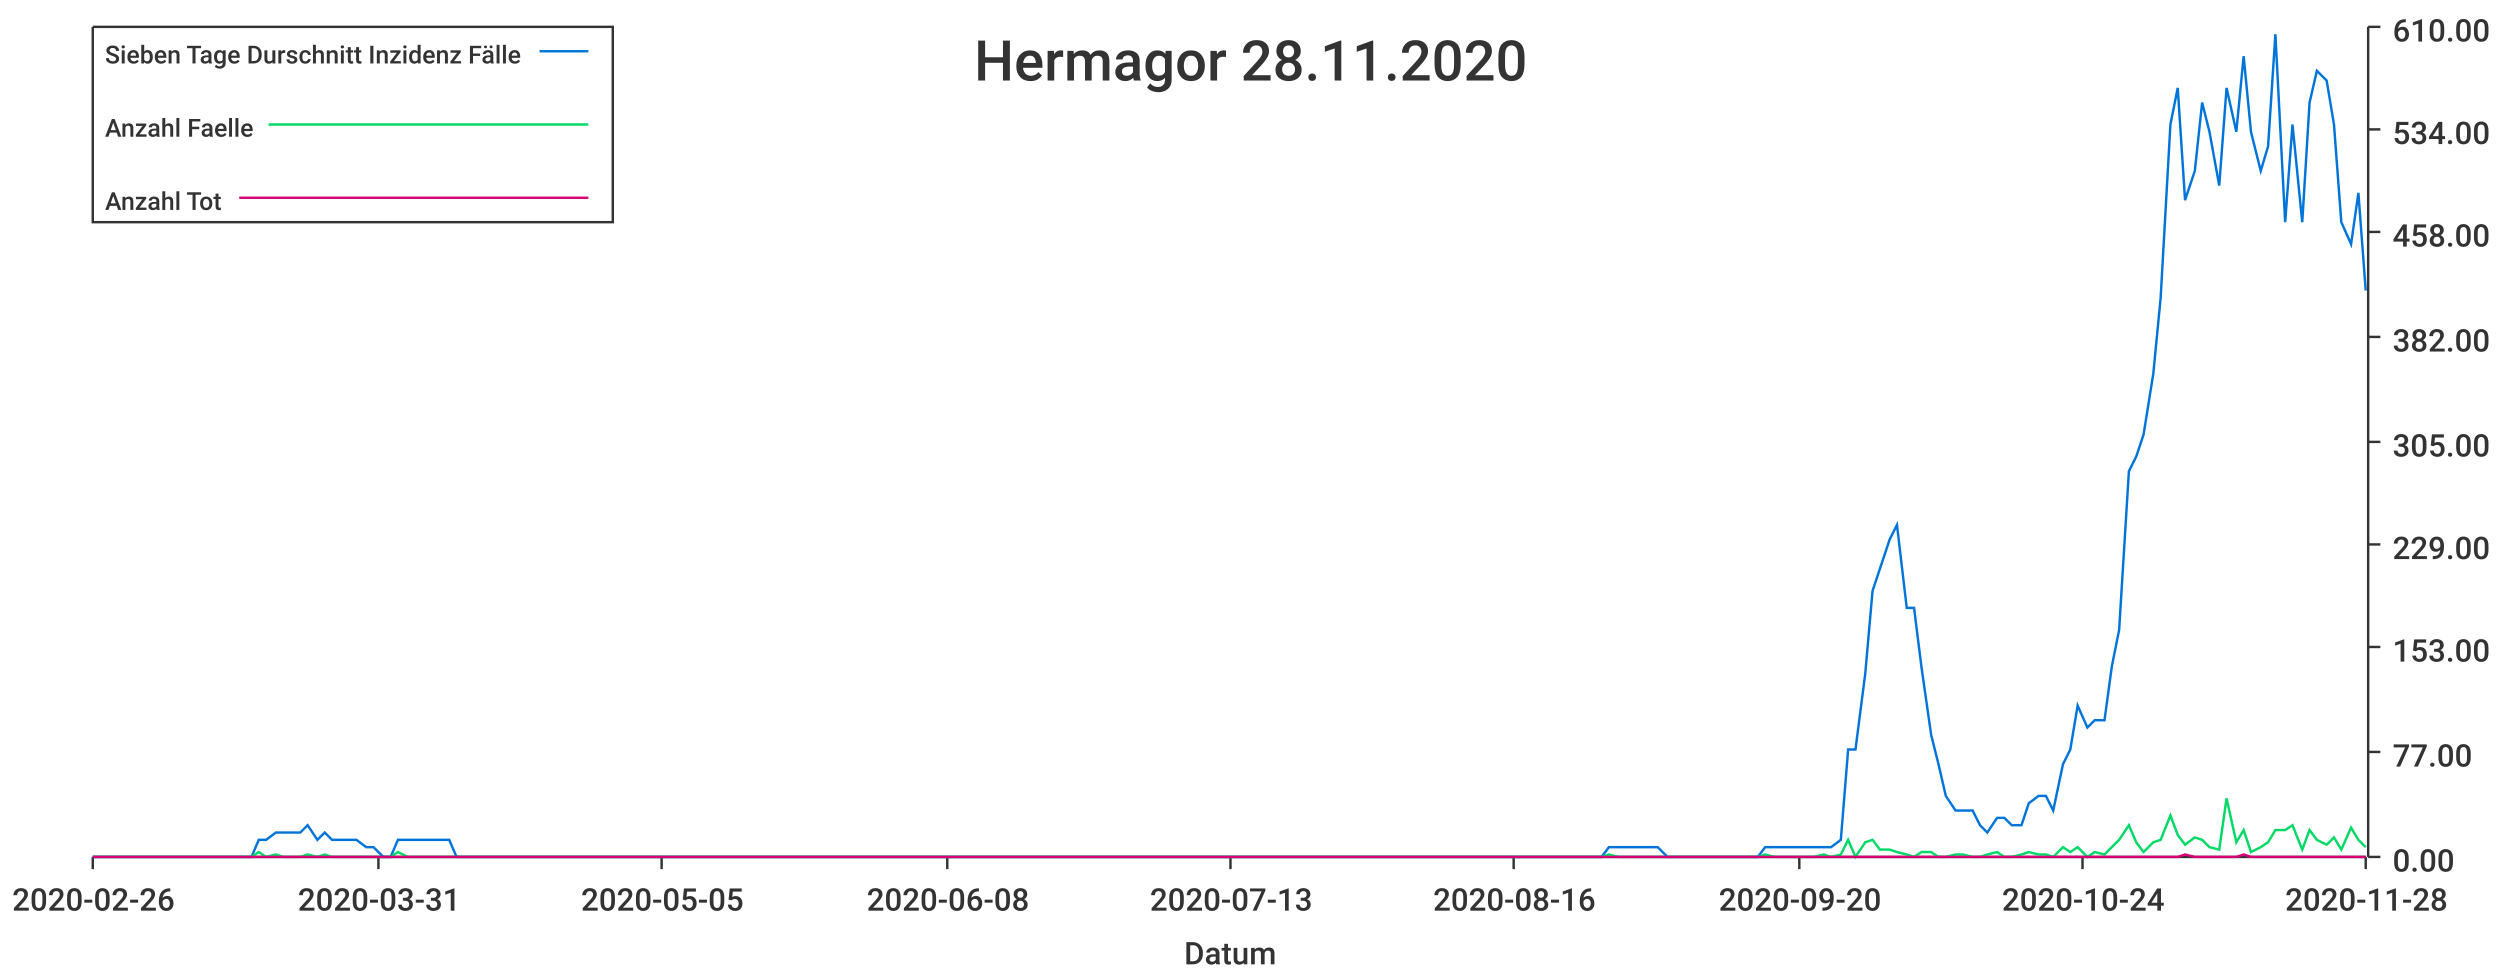
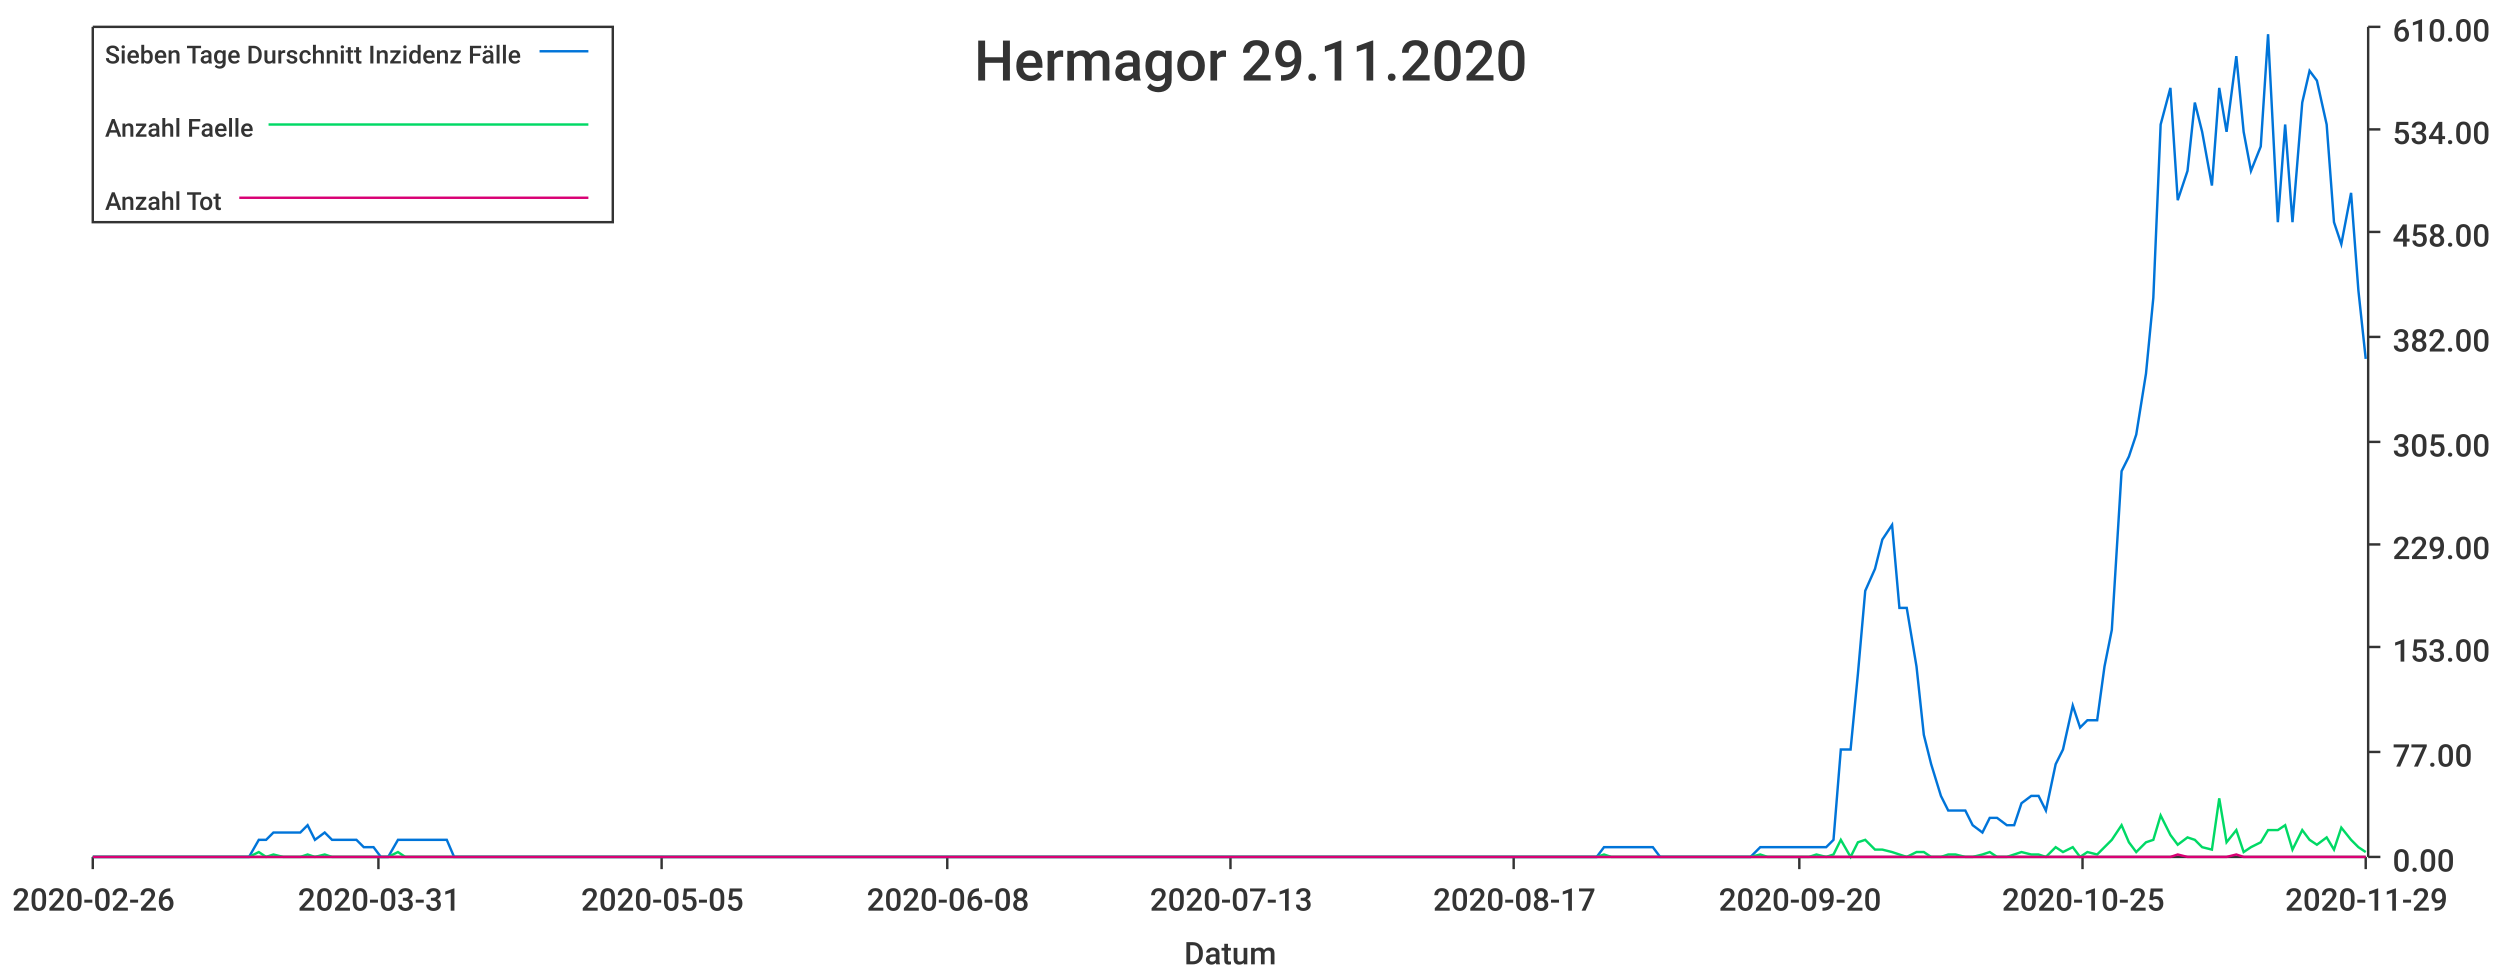
<svg xmlns="http://www.w3.org/2000/svg" width="1024" height="400">\n<path d="M 0 0 L 1024 0 L 1024 400 L 0 400 L 0 0" style="stroke-width:0;stroke:rgba(255,255,255,1.0);fill:rgba(255,255,255,1.0)" />
  <path d="M 38 11 L 969 11 L 969 351 L 38 351 L 38 11" style="stroke-width:0;stroke:rgba(255,255,255,1.0);fill:rgba(255,255,255,1.0)" />
  <path d="M 38 351 L 969 351" style="stroke-width:1;stroke:rgba(51,51,51,1.0);fill:none" />
  <path d="M 38 351 L 38 356" style="stroke-width:1;stroke:rgba(51,51,51,1.0);fill:none" />
  <text x="5" y="373" style="stroke-width:0;stroke:none;fill:rgba(51,51,51,1.0);font-size:12.8px;font-family:'Roboto Medium',sans-serif">2020-02-26</text>
  <path d="M 155 351 L 155 356" style="stroke-width:1;stroke:rgba(51,51,51,1.0);fill:none" />
  <text x="122" y="373" style="stroke-width:0;stroke:none;fill:rgba(51,51,51,1.0);font-size:12.8px;font-family:'Roboto Medium',sans-serif">2020-03-31</text>
  <path d="M 271 351 L 271 356" style="stroke-width:1;stroke:rgba(51,51,51,1.0);fill:none" />
  <text x="238" y="373" style="stroke-width:0;stroke:none;fill:rgba(51,51,51,1.0);font-size:12.8px;font-family:'Roboto Medium',sans-serif">2020-05-05</text>
  <path d="M 388 351 L 388 356" style="stroke-width:1;stroke:rgba(51,51,51,1.0);fill:none" />
  <text x="355" y="373" style="stroke-width:0;stroke:none;fill:rgba(51,51,51,1.0);font-size:12.8px;font-family:'Roboto Medium',sans-serif">2020-06-08</text>
  <path d="M 504 351 L 504 356" style="stroke-width:1;stroke:rgba(51,51,51,1.0);fill:none" />
  <text x="471" y="373" style="stroke-width:0;stroke:none;fill:rgba(51,51,51,1.0);font-size:12.8px;font-family:'Roboto Medium',sans-serif">2020-07-13</text>
  <path d="M 620 351 L 620 356" style="stroke-width:1;stroke:rgba(51,51,51,1.0);fill:none" />
-   <text x="587" y="373" style="stroke-width:0;stroke:none;fill:rgba(51,51,51,1.0);font-size:12.8px;font-family:'Roboto Medium',sans-serif">2020-08-16</text>
+   <text x="587" y="373" style="stroke-width:0;stroke:none;fill:rgba(51,51,51,1.0);font-size:12.8px;font-family:'Roboto Medium',sans-serif">2020-08-17</text>
  <path d="M 737 351 L 737 356" style="stroke-width:1;stroke:rgba(51,51,51,1.0);fill:none" />
  <text x="704" y="373" style="stroke-width:0;stroke:none;fill:rgba(51,51,51,1.0);font-size:12.8px;font-family:'Roboto Medium',sans-serif">2020-09-20</text>
  <path d="M 853 351 L 853 356" style="stroke-width:1;stroke:rgba(51,51,51,1.0);fill:none" />
-   <text x="820" y="373" style="stroke-width:0;stroke:none;fill:rgba(51,51,51,1.0);font-size:12.8px;font-family:'Roboto Medium',sans-serif">2020-10-24</text>
+   <text x="820" y="373" style="stroke-width:0;stroke:none;fill:rgba(51,51,51,1.0);font-size:12.8px;font-family:'Roboto Medium',sans-serif">2020-10-25</text>
  <path d="M 969 351 L 969 356" style="stroke-width:1;stroke:rgba(51,51,51,1.0);fill:none" />
-   <text x="936" y="373" style="stroke-width:0;stroke:none;fill:rgba(51,51,51,1.0);font-size:12.8px;font-family:'Roboto Medium',sans-serif">2020-11-28</text>
+   <text x="936" y="373" style="stroke-width:0;stroke:none;fill:rgba(51,51,51,1.0);font-size:12.8px;font-family:'Roboto Medium',sans-serif">2020-11-29</text>
  <text x="485" y="395" style="stroke-width:0;stroke:none;fill:rgba(51,51,51,1.0);font-size:12.8px;font-family:'Roboto Medium',sans-serif">Datum</text>
  <path d="M 970 351 L 970 11" style="stroke-width:1;stroke:rgba(51,51,51,1.0);fill:none" />
  <path d="M 970 351 L 975 351" style="stroke-width:1;stroke:rgba(51,51,51,1.0);fill:none" />
  <text x="980" y="357" style="stroke-width:0;stroke:none;fill:rgba(51,51,51,1.0);font-size:12.8px;font-family:'Roboto Medium',sans-serif">0.00</text>
  <path d="M 970 308 L 975 308" style="stroke-width:1;stroke:rgba(51,51,51,1.0);fill:none" />
  <text x="980" y="314" style="stroke-width:0;stroke:none;fill:rgba(51,51,51,1.0);font-size:12.8px;font-family:'Roboto Medium',sans-serif">77.00</text>
  <path d="M 970 265 L 975 265" style="stroke-width:1;stroke:rgba(51,51,51,1.0);fill:none" />
  <text x="980" y="271" style="stroke-width:0;stroke:none;fill:rgba(51,51,51,1.0);font-size:12.8px;font-family:'Roboto Medium',sans-serif">153.00</text>
  <path d="M 970 223 L 975 223" style="stroke-width:1;stroke:rgba(51,51,51,1.0);fill:none" />
  <text x="980" y="229" style="stroke-width:0;stroke:none;fill:rgba(51,51,51,1.0);font-size:12.8px;font-family:'Roboto Medium',sans-serif">229.00</text>
  <path d="M 970 181 L 975 181" style="stroke-width:1;stroke:rgba(51,51,51,1.0);fill:none" />
  <text x="980" y="187" style="stroke-width:0;stroke:none;fill:rgba(51,51,51,1.0);font-size:12.8px;font-family:'Roboto Medium',sans-serif">305.00</text>
  <path d="M 970 138 L 975 138" style="stroke-width:1;stroke:rgba(51,51,51,1.0);fill:none" />
  <text x="980" y="144" style="stroke-width:0;stroke:none;fill:rgba(51,51,51,1.0);font-size:12.8px;font-family:'Roboto Medium',sans-serif">382.00</text>
  <path d="M 970 95 L 975 95" style="stroke-width:1;stroke:rgba(51,51,51,1.0);fill:none" />
  <text x="980" y="101" style="stroke-width:0;stroke:none;fill:rgba(51,51,51,1.0);font-size:12.8px;font-family:'Roboto Medium',sans-serif">458.00</text>
  <path d="M 970 53 L 975 53" style="stroke-width:1;stroke:rgba(51,51,51,1.0);fill:none" />
  <text x="980" y="59" style="stroke-width:0;stroke:none;fill:rgba(51,51,51,1.0);font-size:12.8px;font-family:'Roboto Medium',sans-serif">534.00</text>
  <path d="M 970 11 L 975 11" style="stroke-width:1;stroke:rgba(51,51,51,1.0);fill:none" />
  <text x="980" y="17" style="stroke-width:0;stroke:none;fill:rgba(51,51,51,1.0);font-size:12.8px;font-family:'Roboto Medium',sans-serif">610.00</text>
-   <path d="M 38 351 L 42 351 L 45 351 L 49 351 L 52 351 L 55 351 L 59 351 L 62 351 L 65 351 L 69 351 L 72 351 L 76 351 L 79 351 L 82 351 L 86 351 L 89 351 L 92 351 L 96 351 L 99 351 L 103 351 L 106 344 L 109 344 L 113 341 L 116 341 L 119 341 L 123 341 L 126 338 L 130 344 L 133 341 L 136 344 L 140 344 L 143 344 L 146 344 L 150 347 L 153 347 L 157 351 L 160 351 L 163 344 L 167 344 L 170 344 L 173 344 L 177 344 L 180 344 L 184 344 L 187 351 L 190 351 L 194 351 L 197 351 L 200 351 L 204 351 L 207 351 L 211 351 L 214 351 L 217 351 L 221 351 L 224 351 L 227 351 L 231 351 L 234 351 L 238 351 L 241 351 L 244 351 L 248 351 L 251 351 L 254 351 L 258 351 L 261 351 L 265 351 L 268 351 L 271 351 L 275 351 L 278 351 L 281 351 L 285 351 L 288 351 L 291 351 L 295 351 L 298 351 L 302 351 L 305 351 L 308 351 L 312 351 L 315 351 L 318 351 L 322 351 L 325 351 L 329 351 L 332 351 L 335 351 L 339 351 L 342 351 L 345 351 L 349 351 L 352 351 L 356 351 L 359 351 L 362 351 L 366 351 L 369 351 L 372 351 L 376 351 L 379 351 L 383 351 L 386 351 L 389 351 L 393 351 L 396 351 L 399 351 L 403 351 L 406 351 L 410 351 L 413 351 L 416 351 L 420 351 L 423 351 L 426 351 L 430 351 L 433 351 L 437 351 L 440 351 L 443 351 L 447 351 L 450 351 L 453 351 L 457 351 L 460 351 L 464 351 L 467 351 L 470 351 L 474 351 L 477 351 L 480 351 L 484 351 L 487 351 L 491 351 L 494 351 L 497 351 L 501 351 L 504 351 L 507 351 L 511 351 L 514 351 L 517 351 L 521 351 L 524 351 L 528 351 L 531 351 L 534 351 L 538 351 L 541 351 L 544 351 L 548 351 L 551 351 L 555 351 L 558 351 L 561 351 L 565 351 L 568 351 L 571 351 L 575 351 L 578 351 L 582 351 L 585 351 L 588 351 L 592 351 L 595 351 L 598 351 L 602 351 L 605 351 L 609 351 L 612 351 L 615 351 L 619 351 L 622 351 L 625 351 L 629 351 L 632 351 L 636 351 L 639 351 L 642 351 L 646 351 L 649 351 L 652 351 L 656 351 L 659 347 L 663 347 L 666 347 L 669 347 L 673 347 L 676 347 L 679 347 L 683 351 L 686 351 L 690 351 L 693 351 L 696 351 L 700 351 L 703 351 L 706 351 L 710 351 L 713 351 L 717 351 L 720 351 L 723 347 L 727 347 L 730 347 L 733 347 L 737 347 L 740 347 L 743 347 L 747 347 L 750 347 L 754 344 L 757 307 L 760 307 L 764 276 L 767 242 L 770 233 L 774 221 L 777 215 L 781 249 L 784 249 L 787 273 L 791 301 L 794 313 L 797 326 L 801 332 L 804 332 L 808 332 L 811 338 L 814 341 L 818 335 L 821 335 L 824 338 L 828 338 L 831 329 L 835 326 L 838 326 L 841 332 L 845 313 L 848 307 L 851 289 L 855 298 L 858 295 L 862 295 L 865 273 L 868 258 L 872 193 L 875 187 L 878 178 L 882 153 L 885 122 L 889 51 L 892 36 L 895 82 L 899 70 L 902 42 L 905 54 L 909 76 L 912 36 L 916 54 L 919 23 L 922 54 L 926 70 L 929 60 L 932 14 L 936 91 L 939 51 L 943 91 L 946 42 L 949 29 L 953 33 L 956 51 L 959 91 L 963 100 L 966 79 L 969 119" style="stroke-width:1;stroke:rgba(0,116,217,1.0);fill:none" />
-   <path d="M 38 351 L 42 351 L 45 351 L 49 351 L 52 351 L 55 351 L 59 351 L 62 351 L 65 351 L 69 351 L 72 351 L 76 351 L 79 351 L 82 351 L 86 351 L 89 351 L 92 351 L 96 351 L 99 351 L 103 351 L 106 349 L 109 351 L 113 350 L 116 351 L 119 351 L 123 351 L 126 350 L 130 351 L 133 350 L 136 351 L 140 351 L 143 351 L 146 351 L 150 351 L 153 351 L 157 351 L 160 351 L 163 349 L 167 351 L 170 351 L 173 351 L 177 351 L 180 351 L 184 351 L 187 351 L 190 351 L 194 351 L 197 351 L 200 351 L 204 351 L 207 351 L 211 351 L 214 351 L 217 351 L 221 351 L 224 351 L 227 351 L 231 351 L 234 351 L 238 351 L 241 351 L 244 351 L 248 351 L 251 351 L 254 351 L 258 351 L 261 351 L 265 351 L 268 351 L 271 351 L 275 351 L 278 351 L 281 351 L 285 351 L 288 351 L 291 351 L 295 351 L 298 351 L 302 351 L 305 351 L 308 351 L 312 351 L 315 351 L 318 351 L 322 351 L 325 351 L 329 351 L 332 351 L 335 351 L 339 351 L 342 351 L 345 351 L 349 351 L 352 351 L 356 351 L 359 351 L 362 351 L 366 351 L 369 351 L 372 351 L 376 351 L 379 351 L 383 351 L 386 351 L 389 351 L 393 351 L 396 351 L 399 351 L 403 351 L 406 351 L 410 351 L 413 351 L 416 351 L 420 351 L 423 351 L 426 351 L 430 351 L 433 351 L 437 351 L 440 351 L 443 351 L 447 351 L 450 351 L 453 351 L 457 351 L 460 351 L 464 351 L 467 351 L 470 351 L 474 351 L 477 351 L 480 351 L 484 351 L 487 351 L 491 351 L 494 351 L 497 351 L 501 351 L 504 351 L 507 351 L 511 351 L 514 351 L 517 351 L 521 351 L 524 351 L 528 351 L 531 351 L 534 351 L 538 351 L 541 351 L 544 351 L 548 351 L 551 351 L 555 351 L 558 351 L 561 351 L 565 351 L 568 351 L 571 351 L 575 351 L 578 351 L 582 351 L 585 351 L 588 351 L 592 351 L 595 351 L 598 351 L 602 351 L 605 351 L 609 351 L 612 351 L 615 351 L 619 351 L 622 351 L 625 351 L 629 351 L 632 351 L 636 351 L 639 351 L 642 351 L 646 351 L 649 351 L 652 351 L 656 351 L 659 350 L 663 351 L 666 351 L 669 351 L 673 351 L 676 351 L 679 351 L 683 351 L 686 351 L 690 351 L 693 351 L 696 351 L 700 351 L 703 351 L 706 351 L 710 351 L 713 351 L 717 351 L 720 351 L 723 350 L 727 351 L 730 351 L 733 351 L 737 351 L 740 351 L 743 351 L 747 350 L 750 351 L 754 350 L 757 344 L 760 351 L 764 345 L 767 344 L 770 348 L 774 348 L 777 349 L 781 350 L 784 351 L 787 349 L 791 349 L 794 351 L 797 351 L 801 350 L 804 350 L 808 351 L 811 351 L 814 350 L 818 349 L 821 351 L 824 351 L 828 350 L 831 349 L 835 350 L 838 350 L 841 351 L 845 347 L 848 349 L 851 347 L 855 351 L 858 349 L 862 350 L 865 347 L 868 344 L 872 338 L 875 345 L 878 349 L 882 345 L 885 344 L 889 334 L 892 342 L 895 346 L 899 343 L 902 344 L 905 347 L 909 348 L 912 327 L 916 345 L 919 340 L 922 349 L 926 347 L 929 345 L 932 340 L 936 340 L 939 338 L 943 348 L 946 340 L 949 344 L 953 346 L 956 343 L 959 348 L 963 339 L 966 344 L 969 347" style="stroke-width:1;stroke:rgba(0,217,101,1.0);fill:none" />
-   <path d="M 38 351 L 42 351 L 45 351 L 49 351 L 52 351 L 55 351 L 59 351 L 62 351 L 65 351 L 69 351 L 72 351 L 76 351 L 79 351 L 82 351 L 86 351 L 89 351 L 92 351 L 96 351 L 99 351 L 103 351 L 106 351 L 109 351 L 113 351 L 116 351 L 119 351 L 123 351 L 126 351 L 130 351 L 133 351 L 136 351 L 140 351 L 143 351 L 146 351 L 150 351 L 153 351 L 157 351 L 160 351 L 163 351 L 167 351 L 170 351 L 173 351 L 177 351 L 180 351 L 184 351 L 187 351 L 190 351 L 194 351 L 197 351 L 200 351 L 204 351 L 207 351 L 211 351 L 214 351 L 217 351 L 221 351 L 224 351 L 227 351 L 231 351 L 234 351 L 238 351 L 241 351 L 244 351 L 248 351 L 251 351 L 254 351 L 258 351 L 261 351 L 265 351 L 268 351 L 271 351 L 275 351 L 278 351 L 281 351 L 285 351 L 288 351 L 291 351 L 295 351 L 298 351 L 302 351 L 305 351 L 308 351 L 312 351 L 315 351 L 318 351 L 322 351 L 325 351 L 329 351 L 332 351 L 335 351 L 339 351 L 342 351 L 345 351 L 349 351 L 352 351 L 356 351 L 359 351 L 362 351 L 366 351 L 369 351 L 372 351 L 376 351 L 379 351 L 383 351 L 386 351 L 389 351 L 393 351 L 396 351 L 399 351 L 403 351 L 406 351 L 410 351 L 413 351 L 416 351 L 420 351 L 423 351 L 426 351 L 430 351 L 433 351 L 437 351 L 440 351 L 443 351 L 447 351 L 450 351 L 453 351 L 457 351 L 460 351 L 464 351 L 467 351 L 470 351 L 474 351 L 477 351 L 480 351 L 484 351 L 487 351 L 491 351 L 494 351 L 497 351 L 501 351 L 504 351 L 507 351 L 511 351 L 514 351 L 517 351 L 521 351 L 524 351 L 528 351 L 531 351 L 534 351 L 538 351 L 541 351 L 544 351 L 548 351 L 551 351 L 555 351 L 558 351 L 561 351 L 565 351 L 568 351 L 571 351 L 575 351 L 578 351 L 582 351 L 585 351 L 588 351 L 592 351 L 595 351 L 598 351 L 602 351 L 605 351 L 609 351 L 612 351 L 615 351 L 619 351 L 622 351 L 625 351 L 629 351 L 632 351 L 636 351 L 639 351 L 642 351 L 646 351 L 649 351 L 652 351 L 656 351 L 659 351 L 663 351 L 666 351 L 669 351 L 673 351 L 676 351 L 679 351 L 683 351 L 686 351 L 690 351 L 693 351 L 696 351 L 700 351 L 703 351 L 706 351 L 710 351 L 713 351 L 717 351 L 720 351 L 723 351 L 727 351 L 730 351 L 733 351 L 737 351 L 740 351 L 743 351 L 747 351 L 750 351 L 754 351 L 757 351 L 760 351 L 764 351 L 767 351 L 770 351 L 774 351 L 777 351 L 781 351 L 784 351 L 787 351 L 791 351 L 794 351 L 797 351 L 801 351 L 804 351 L 808 351 L 811 351 L 814 351 L 818 351 L 821 351 L 824 351 L 828 351 L 831 351 L 835 351 L 838 351 L 841 351 L 845 351 L 848 351 L 851 351 L 855 351 L 858 351 L 862 351 L 865 351 L 868 351 L 872 351 L 875 351 L 878 351 L 882 351 L 885 351 L 889 351 L 892 351 L 895 350 L 899 351 L 902 351 L 905 351 L 909 351 L 912 351 L 916 351 L 919 350 L 922 351 L 926 351 L 929 351 L 932 351 L 936 351 L 939 351 L 943 351 L 946 351 L 949 351 L 953 351 L 956 351 L 959 351 L 963 351 L 966 351 L 969 351" style="stroke-width:1;stroke:rgba(217,0,116,1.0);fill:none" />
-   <text x="399" y="33" style="stroke-width:0;stroke:none;fill:rgba(51,51,51,1.0);font-size:23.0px;font-family:'Roboto Medium',sans-serif">Hermagor 28.11.2020</text>
+   <path d="M 38 351 L 42 351 L 45 351 L 49 351 L 52 351 L 55 351 L 59 351 L 62 351 L 65 351 L 69 351 L 72 351 L 75 351 L 79 351 L 82 351 L 86 351 L 89 351 L 92 351 L 96 351 L 99 351 L 102 351 L 106 344 L 109 344 L 112 341 L 116 341 L 119 341 L 123 341 L 126 338 L 129 344 L 133 341 L 136 344 L 139 344 L 143 344 L 146 344 L 149 347 L 153 347 L 156 351 L 159 351 L 163 344 L 166 344 L 170 344 L 173 344 L 176 344 L 180 344 L 183 344 L 186 351 L 190 351 L 193 351 L 196 351 L 200 351 L 203 351 L 207 351 L 210 351 L 213 351 L 217 351 L 220 351 L 223 351 L 227 351 L 230 351 L 233 351 L 237 351 L 240 351 L 244 351 L 247 351 L 250 351 L 254 351 L 257 351 L 260 351 L 264 351 L 267 351 L 270 351 L 274 351 L 277 351 L 280 351 L 284 351 L 287 351 L 291 351 L 294 351 L 297 351 L 301 351 L 304 351 L 307 351 L 311 351 L 314 351 L 317 351 L 321 351 L 324 351 L 328 351 L 331 351 L 334 351 L 338 351 L 341 351 L 344 351 L 348 351 L 351 351 L 354 351 L 358 351 L 361 351 L 365 351 L 368 351 L 371 351 L 375 351 L 378 351 L 381 351 L 385 351 L 388 351 L 391 351 L 395 351 L 398 351 L 401 351 L 405 351 L 408 351 L 412 351 L 415 351 L 418 351 L 422 351 L 425 351 L 428 351 L 432 351 L 435 351 L 438 351 L 442 351 L 445 351 L 449 351 L 452 351 L 455 351 L 459 351 L 462 351 L 465 351 L 469 351 L 472 351 L 475 351 L 479 351 L 482 351 L 486 351 L 489 351 L 492 351 L 496 351 L 499 351 L 502 351 L 506 351 L 509 351 L 512 351 L 516 351 L 519 351 L 522 351 L 526 351 L 529 351 L 533 351 L 536 351 L 539 351 L 543 351 L 546 351 L 549 351 L 553 351 L 556 351 L 559 351 L 563 351 L 566 351 L 570 351 L 573 351 L 576 351 L 580 351 L 583 351 L 586 351 L 590 351 L 593 351 L 596 351 L 600 351 L 603 351 L 607 351 L 610 351 L 613 351 L 617 351 L 620 351 L 623 351 L 627 351 L 630 351 L 633 351 L 637 351 L 640 351 L 643 351 L 647 351 L 650 351 L 654 351 L 657 347 L 660 347 L 664 347 L 667 347 L 670 347 L 674 347 L 677 347 L 680 351 L 684 351 L 687 351 L 691 351 L 694 351 L 697 351 L 701 351 L 704 351 L 707 351 L 711 351 L 714 351 L 717 351 L 721 347 L 724 347 L 728 347 L 731 347 L 734 347 L 738 347 L 741 347 L 744 347 L 748 347 L 751 344 L 754 307 L 758 307 L 761 276 L 764 242 L 768 233 L 771 221 L 775 215 L 778 249 L 781 249 L 785 273 L 788 301 L 791 313 L 795 326 L 798 332 L 801 332 L 805 332 L 808 338 L 812 341 L 815 335 L 818 335 L 822 338 L 825 338 L 828 329 L 832 326 L 835 326 L 838 332 L 842 313 L 845 307 L 849 289 L 852 298 L 855 295 L 859 295 L 862 273 L 865 258 L 869 193 L 872 187 L 875 178 L 879 153 L 882 122 L 885 51 L 889 36 L 892 82 L 896 70 L 899 42 L 902 54 L 906 76 L 909 36 L 912 54 L 916 23 L 919 54 L 922 70 L 926 60 L 929 14 L 933 91 L 936 51 L 939 91 L 943 42 L 946 29 L 949 33 L 953 51 L 956 91 L 959 100 L 963 79 L 966 119 L 969 147" style="stroke-width:1;stroke:rgba(0,116,217,1.0);fill:none" />
+   <path d="M 38 351 L 42 351 L 45 351 L 49 351 L 52 351 L 55 351 L 59 351 L 62 351 L 65 351 L 69 351 L 72 351 L 75 351 L 79 351 L 82 351 L 86 351 L 89 351 L 92 351 L 96 351 L 99 351 L 102 351 L 106 349 L 109 351 L 112 350 L 116 351 L 119 351 L 123 351 L 126 350 L 129 351 L 133 350 L 136 351 L 139 351 L 143 351 L 146 351 L 149 351 L 153 351 L 156 351 L 159 351 L 163 349 L 166 351 L 170 351 L 173 351 L 176 351 L 180 351 L 183 351 L 186 351 L 190 351 L 193 351 L 196 351 L 200 351 L 203 351 L 207 351 L 210 351 L 213 351 L 217 351 L 220 351 L 223 351 L 227 351 L 230 351 L 233 351 L 237 351 L 240 351 L 244 351 L 247 351 L 250 351 L 254 351 L 257 351 L 260 351 L 264 351 L 267 351 L 270 351 L 274 351 L 277 351 L 280 351 L 284 351 L 287 351 L 291 351 L 294 351 L 297 351 L 301 351 L 304 351 L 307 351 L 311 351 L 314 351 L 317 351 L 321 351 L 324 351 L 328 351 L 331 351 L 334 351 L 338 351 L 341 351 L 344 351 L 348 351 L 351 351 L 354 351 L 358 351 L 361 351 L 365 351 L 368 351 L 371 351 L 375 351 L 378 351 L 381 351 L 385 351 L 388 351 L 391 351 L 395 351 L 398 351 L 401 351 L 405 351 L 408 351 L 412 351 L 415 351 L 418 351 L 422 351 L 425 351 L 428 351 L 432 351 L 435 351 L 438 351 L 442 351 L 445 351 L 449 351 L 452 351 L 455 351 L 459 351 L 462 351 L 465 351 L 469 351 L 472 351 L 475 351 L 479 351 L 482 351 L 486 351 L 489 351 L 492 351 L 496 351 L 499 351 L 502 351 L 506 351 L 509 351 L 512 351 L 516 351 L 519 351 L 522 351 L 526 351 L 529 351 L 533 351 L 536 351 L 539 351 L 543 351 L 546 351 L 549 351 L 553 351 L 556 351 L 559 351 L 563 351 L 566 351 L 570 351 L 573 351 L 576 351 L 580 351 L 583 351 L 586 351 L 590 351 L 593 351 L 596 351 L 600 351 L 603 351 L 607 351 L 610 351 L 613 351 L 617 351 L 620 351 L 623 351 L 627 351 L 630 351 L 633 351 L 637 351 L 640 351 L 643 351 L 647 351 L 650 351 L 654 351 L 657 350 L 660 351 L 664 351 L 667 351 L 670 351 L 674 351 L 677 351 L 680 351 L 684 351 L 687 351 L 691 351 L 694 351 L 697 351 L 701 351 L 704 351 L 707 351 L 711 351 L 714 351 L 717 351 L 721 350 L 724 351 L 728 351 L 731 351 L 734 351 L 738 351 L 741 351 L 744 350 L 748 351 L 751 350 L 754 344 L 758 351 L 761 345 L 764 344 L 768 348 L 771 348 L 775 349 L 778 350 L 781 351 L 785 349 L 788 349 L 791 351 L 795 351 L 798 350 L 801 350 L 805 351 L 808 351 L 812 350 L 815 349 L 818 351 L 822 351 L 825 350 L 828 349 L 832 350 L 835 350 L 838 351 L 842 347 L 845 349 L 849 347 L 852 351 L 855 349 L 859 350 L 862 347 L 865 344 L 869 338 L 872 345 L 875 349 L 879 345 L 882 344 L 885 334 L 889 342 L 892 346 L 896 343 L 899 344 L 902 347 L 906 348 L 909 327 L 912 345 L 916 340 L 919 349 L 922 347 L 926 345 L 929 340 L 933 340 L 936 338 L 939 348 L 943 340 L 946 344 L 949 346 L 953 343 L 956 348 L 959 339 L 963 344 L 966 347 L 969 349" style="stroke-width:1;stroke:rgba(0,217,101,1.0);fill:none" />
+   <path d="M 38 351 L 42 351 L 45 351 L 49 351 L 52 351 L 55 351 L 59 351 L 62 351 L 65 351 L 69 351 L 72 351 L 75 351 L 79 351 L 82 351 L 86 351 L 89 351 L 92 351 L 96 351 L 99 351 L 102 351 L 106 351 L 109 351 L 112 351 L 116 351 L 119 351 L 123 351 L 126 351 L 129 351 L 133 351 L 136 351 L 139 351 L 143 351 L 146 351 L 149 351 L 153 351 L 156 351 L 159 351 L 163 351 L 166 351 L 170 351 L 173 351 L 176 351 L 180 351 L 183 351 L 186 351 L 190 351 L 193 351 L 196 351 L 200 351 L 203 351 L 207 351 L 210 351 L 213 351 L 217 351 L 220 351 L 223 351 L 227 351 L 230 351 L 233 351 L 237 351 L 240 351 L 244 351 L 247 351 L 250 351 L 254 351 L 257 351 L 260 351 L 264 351 L 267 351 L 270 351 L 274 351 L 277 351 L 280 351 L 284 351 L 287 351 L 291 351 L 294 351 L 297 351 L 301 351 L 304 351 L 307 351 L 311 351 L 314 351 L 317 351 L 321 351 L 324 351 L 328 351 L 331 351 L 334 351 L 338 351 L 341 351 L 344 351 L 348 351 L 351 351 L 354 351 L 358 351 L 361 351 L 365 351 L 368 351 L 371 351 L 375 351 L 378 351 L 381 351 L 385 351 L 388 351 L 391 351 L 395 351 L 398 351 L 401 351 L 405 351 L 408 351 L 412 351 L 415 351 L 418 351 L 422 351 L 425 351 L 428 351 L 432 351 L 435 351 L 438 351 L 442 351 L 445 351 L 449 351 L 452 351 L 455 351 L 459 351 L 462 351 L 465 351 L 469 351 L 472 351 L 475 351 L 479 351 L 482 351 L 486 351 L 489 351 L 492 351 L 496 351 L 499 351 L 502 351 L 506 351 L 509 351 L 512 351 L 516 351 L 519 351 L 522 351 L 526 351 L 529 351 L 533 351 L 536 351 L 539 351 L 543 351 L 546 351 L 549 351 L 553 351 L 556 351 L 559 351 L 563 351 L 566 351 L 570 351 L 573 351 L 576 351 L 580 351 L 583 351 L 586 351 L 590 351 L 593 351 L 596 351 L 600 351 L 603 351 L 607 351 L 610 351 L 613 351 L 617 351 L 620 351 L 623 351 L 627 351 L 630 351 L 633 351 L 637 351 L 640 351 L 643 351 L 647 351 L 650 351 L 654 351 L 657 351 L 660 351 L 664 351 L 667 351 L 670 351 L 674 351 L 677 351 L 680 351 L 684 351 L 687 351 L 691 351 L 694 351 L 697 351 L 701 351 L 704 351 L 707 351 L 711 351 L 714 351 L 717 351 L 721 351 L 724 351 L 728 351 L 731 351 L 734 351 L 738 351 L 741 351 L 744 351 L 748 351 L 751 351 L 754 351 L 758 351 L 761 351 L 764 351 L 768 351 L 771 351 L 775 351 L 778 351 L 781 351 L 785 351 L 788 351 L 791 351 L 795 351 L 798 351 L 801 351 L 805 351 L 808 351 L 812 351 L 815 351 L 818 351 L 822 351 L 825 351 L 828 351 L 832 351 L 835 351 L 838 351 L 842 351 L 845 351 L 849 351 L 852 351 L 855 351 L 859 351 L 862 351 L 865 351 L 869 351 L 872 351 L 875 351 L 879 351 L 882 351 L 885 351 L 889 351 L 892 350 L 896 351 L 899 351 L 902 351 L 906 351 L 909 351 L 912 351 L 916 350 L 919 351 L 922 351 L 926 351 L 929 351 L 933 351 L 936 351 L 939 351 L 943 351 L 946 351 L 949 351 L 953 351 L 956 351 L 959 351 L 963 351 L 966 351 L 969 351" style="stroke-width:1;stroke:rgba(217,0,116,1.0);fill:none" />
+   <text x="399" y="33" style="stroke-width:0;stroke:none;fill:rgba(51,51,51,1.0);font-size:23.0px;font-family:'Roboto Medium',sans-serif">Hermagor 29.11.2020</text>
  <path d="M 38 11 L 251 11 L 251 91 L 38 91 L 38 11" style="stroke-width:1;stroke:rgba(51,51,51,1.0);fill:rgba(255,255,255,1.0)" />
  <text x="43" y="26" style="stroke-width:0;stroke:none;fill:rgba(51,51,51,1.0);font-size:10.2px;font-family:'Roboto Medium',sans-serif">Sieben Tage Durschnitt Inzidenz Fälle</text>
  <path d="M 221 21 L 241 21" style="stroke-width:1;stroke:rgba(0,116,217,1.0);fill:none" />
  <text x="43" y="56" style="stroke-width:0;stroke:none;fill:rgba(51,51,51,1.0);font-size:10.2px;font-family:'Roboto Medium',sans-serif">Anzahl Faelle</text>
  <path d="M 110 51 L 241 51" style="stroke-width:1;stroke:rgba(0,217,101,1.0);fill:none" />
  <text x="43" y="86" style="stroke-width:0;stroke:none;fill:rgba(51,51,51,1.0);font-size:10.2px;font-family:'Roboto Medium',sans-serif">Anzahl Tot</text>
  <path d="M 98 81 L 241 81" style="stroke-width:1;stroke:rgba(217,0,116,1.0);fill:none" />
</svg>
